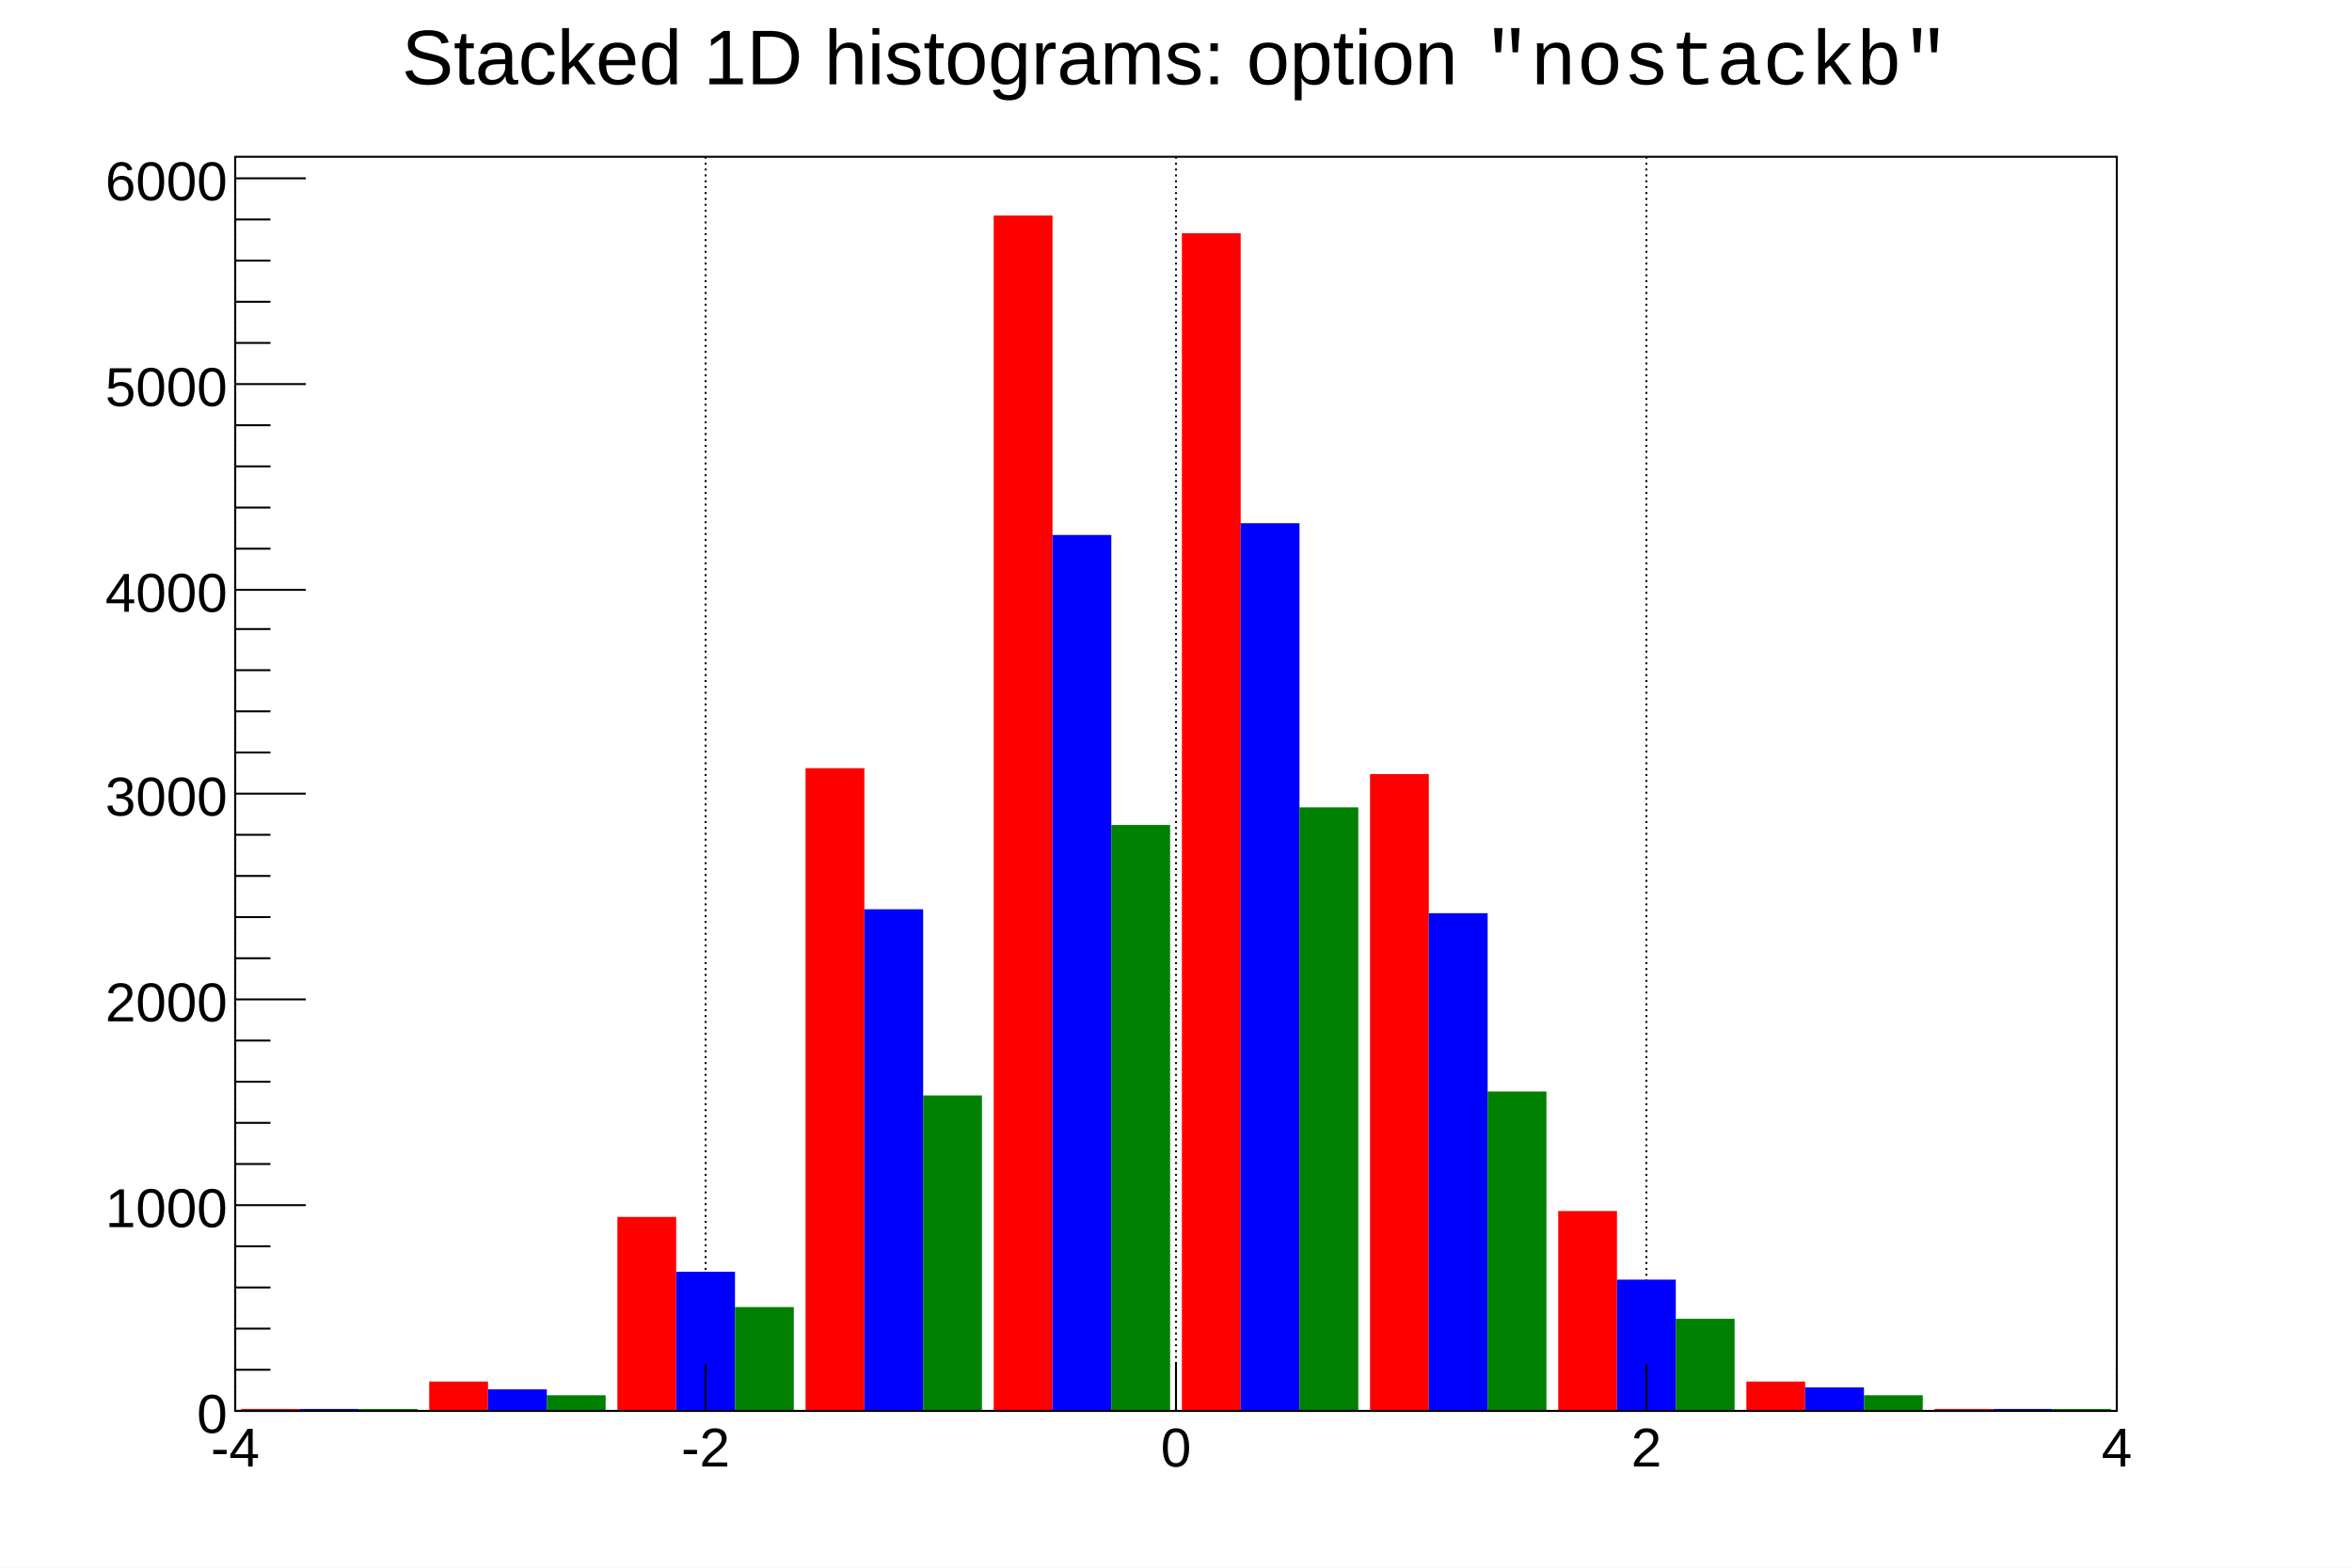
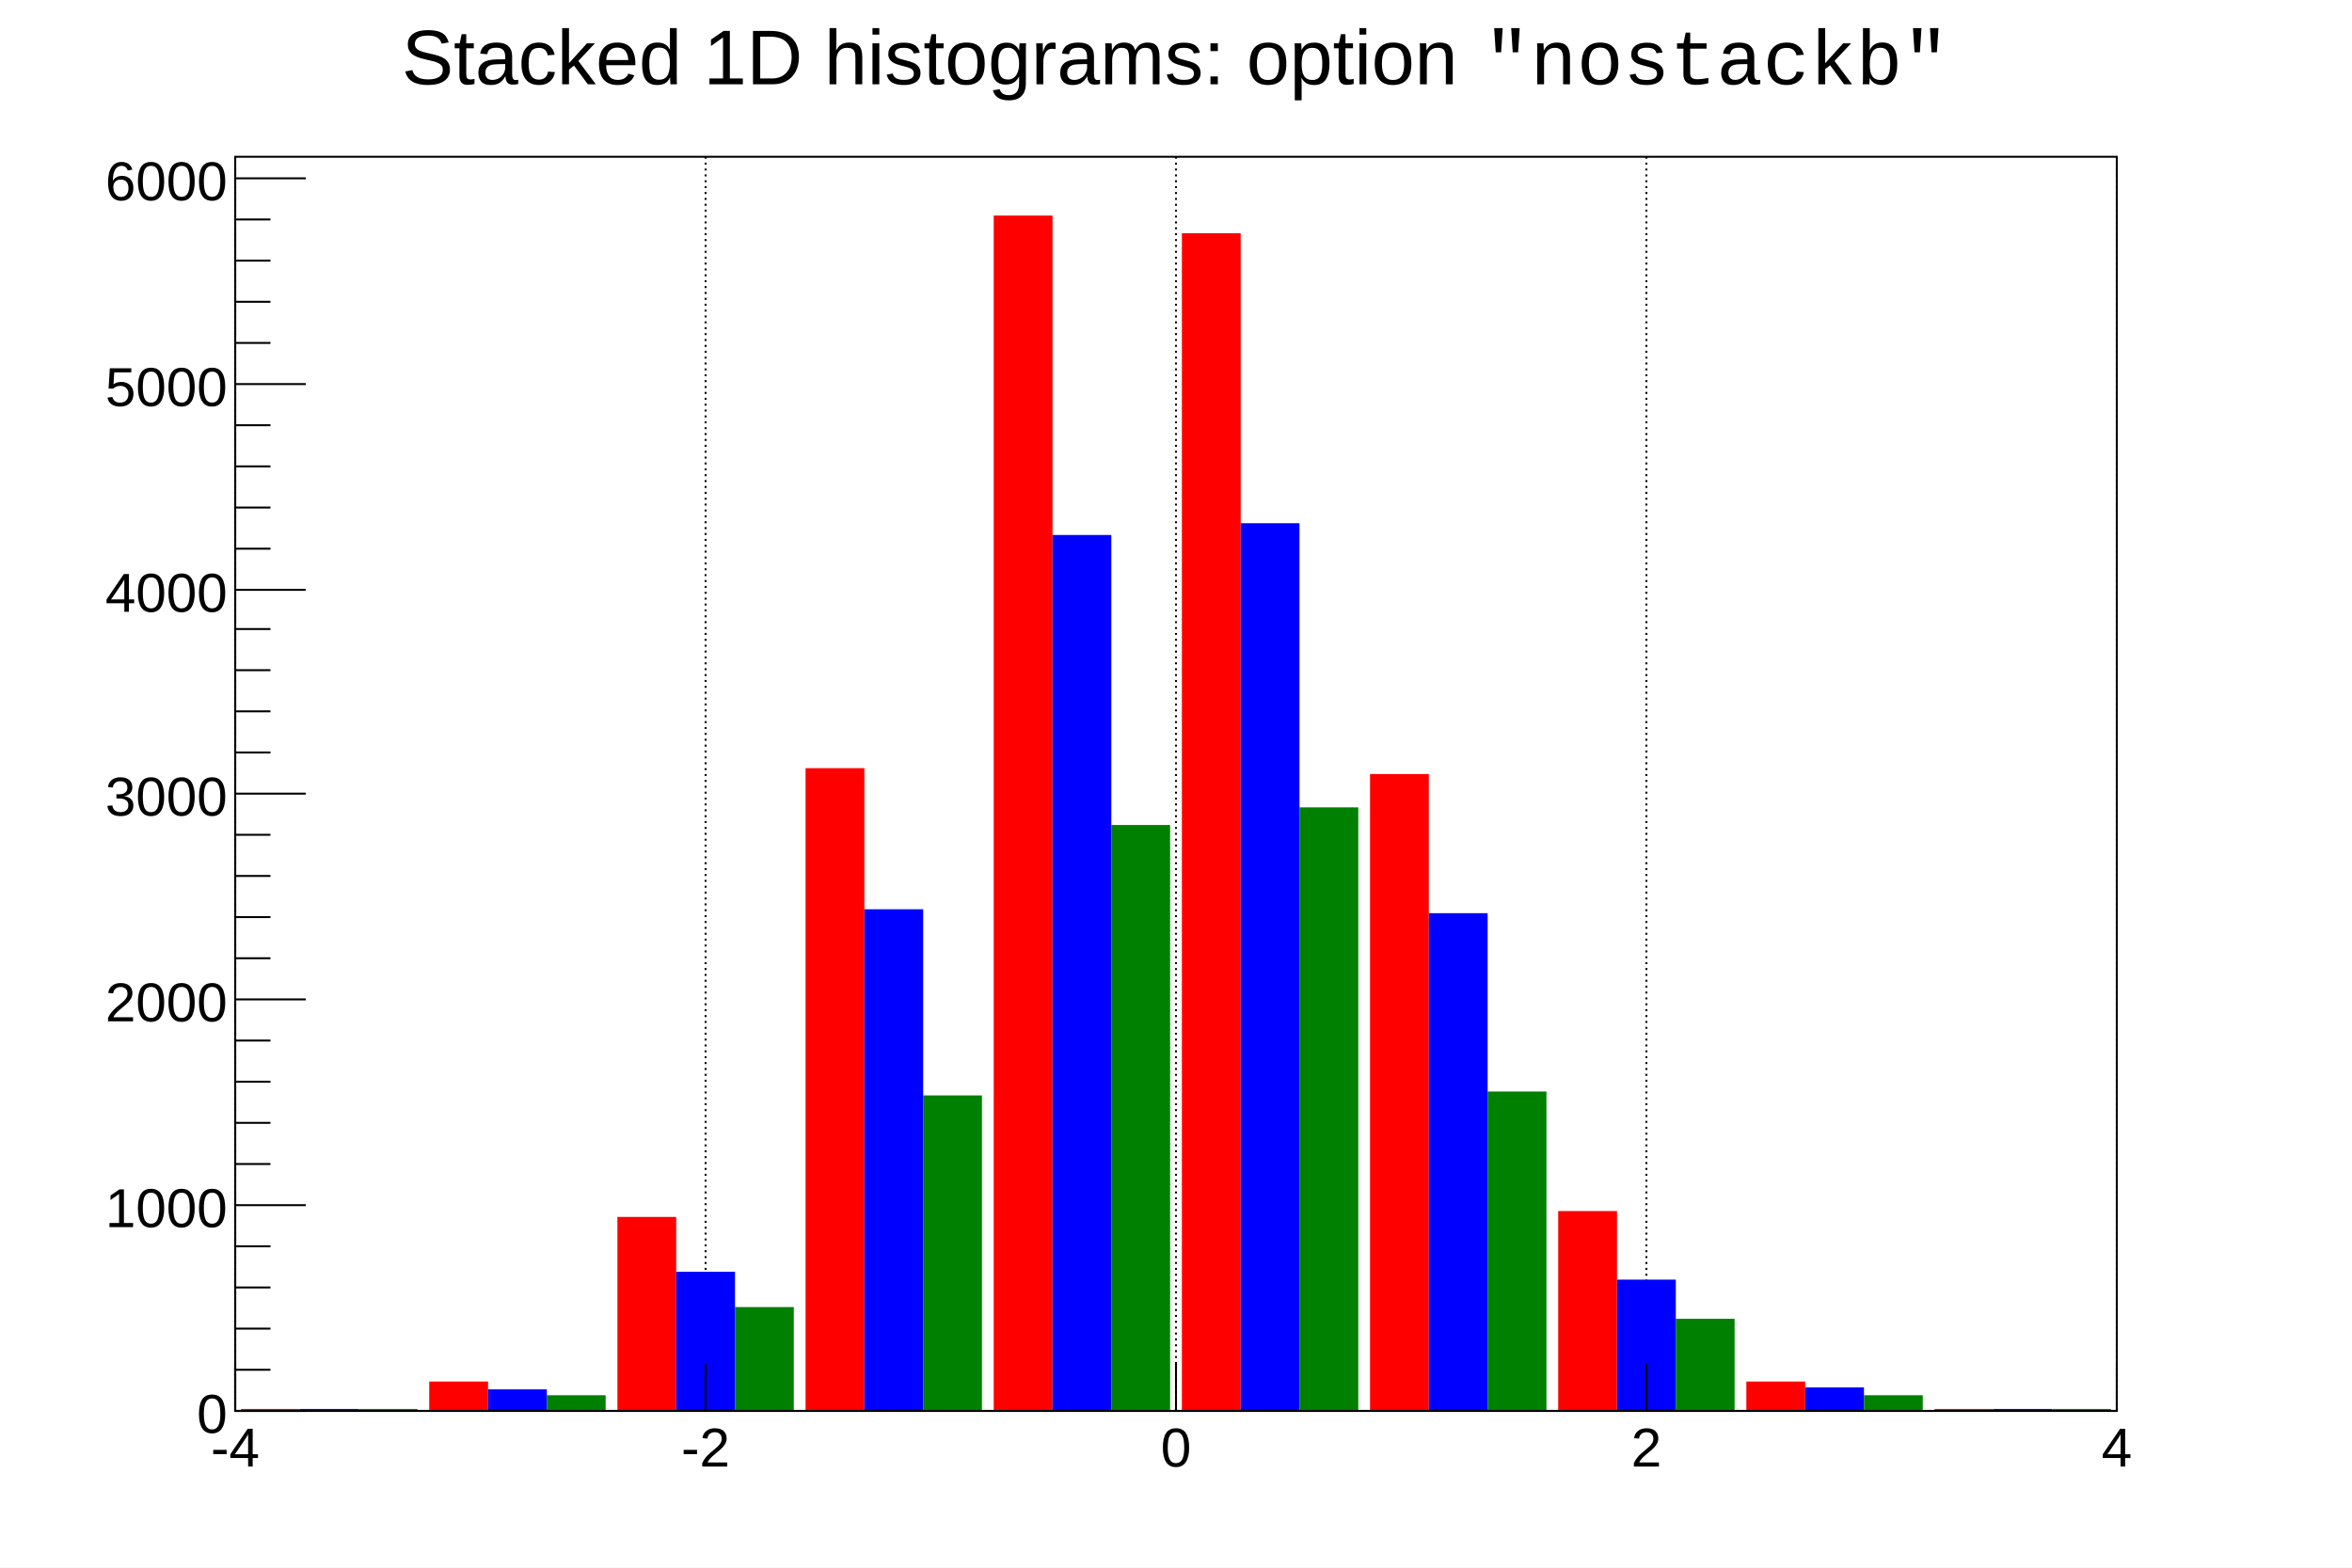
<svg xmlns="http://www.w3.org/2000/svg" viewBox="0 0 1200 800" preserveAspectRatio="none" width="1200" height="800">
  <path d="M0,0H1200V800H0Z" style="fill: white;" />
  <g>
    <g transform="translate(120,80)">
      <path d="M0,0H960V640H0Z" style="fill: white; stroke: black; stroke-width: 1;" />
      <g>
        <path d="M0,0v640M240,0v640M480,0v640M720,0v640M960,0v640" style="stroke: black; stroke-width: 1; stroke-dasharray: 1,2;" />
      </g>
      <g clip-path="path('M0,0H960V640H0Z')">
        <g>
          <path d="M3,639h30v1h-30zM99,625h30v15h-30zM195,541h30v99h-30zM291,312h30v328h-30zM387,30h30v610h-30zM483,39h30v601h-30zM579,315h30v325h-30zM675,538h30v102h-30zM771,625h30v15h-30zM867,639h30v1h-30z" style="fill: red;" />
        </g>
        <g>
          <path d="M33,639h30v1h-30zM129,629h30v11h-30zM225,569h30v71h-30zM321,384h30v256h-30zM417,193h30v447h-30zM513,187h30v453h-30zM609,386h30v254h-30zM705,573h30v67h-30zM801,628h30v12h-30zM897,639h30v1h-30z" style="fill: blue;" />
        </g>
        <g>
          <path d="M63,639h30v1h-30zM159,632h30v8h-30zM255,587h30v53h-30zM351,479h30v161h-30zM447,341h30v299h-30zM543,332h30v308h-30zM639,477h30v163h-30zM735,593h30v47h-30zM831,632h30v8h-30zM927,639h30v1h-30z" style="fill: green;" />
        </g>
      </g>
      <g>
        <g transform="translate(0,640)">
          <path d="M0,0h960" style="stroke: black; stroke-width: 1;" />
          <path d="M0,-24v24m240,-24v24m240,-24v24m240,-24v24m240,-24v24" style="stroke: black; stroke-width: 1;" />
          <g font-family="Arial" font-size="28" space="preserve">
            <text fill="black" text-anchor="middle" dy=".8em" transform="translate(0,6)">
       -4
      </text>
            <text fill="black" text-anchor="middle" dy=".8em" transform="translate(240,6)">
       -2
      </text>
            <text fill="black" text-anchor="middle" dy=".8em" transform="translate(480,6)">
       0
      </text>
            <text fill="black" text-anchor="middle" dy=".8em" transform="translate(720,6)">
       2
      </text>
            <text fill="black" text-anchor="middle" dy=".8em" transform="translate(960,6)">
       4
      </text>
          </g>
        </g>
        <g>
          <path d="M0,0v640" style="stroke: black; stroke-width: 1;" />
          <path d="M36,640h-36m18,-21h-18m18,-21h-18m18,-21h-18m18,-21h-18m36,-21h-36m18,-21h-18m18,-21h-18m18,-21h-18m18,-21h-18m36,-21h-36m18,-21h-18m18,-21h-18m18,-21h-18m18,-21h-18m36,-21h-36m18,-21h-18m18,-21h-18m18,-21h-18m18,-21h-18m36,-20h-36m18,-21h-18m18,-21h-18m18,-21h-18m18,-21h-18m36,-21h-36m18,-21h-18m18,-21h-18m18,-21h-18m18,-21h-18m36,-21h-36" style="stroke: black; stroke-width: 1;" />
          <g font-family="Arial" font-size="28" space="preserve">
            <text fill="black" text-anchor="end" dy=".4em" transform="translate(-4,640)">
       0
      </text>
            <text fill="black" text-anchor="end" dy=".4em" transform="translate(-4,535)">
       1000
      </text>
            <text fill="black" text-anchor="end" dy=".4em" transform="translate(-4,430)">
       2000
      </text>
            <text fill="black" text-anchor="end" dy=".4em" transform="translate(-4,325)">
       3000
      </text>
            <text fill="black" text-anchor="end" dy=".4em" transform="translate(-4,221)">
       4000
      </text>
            <text fill="black" text-anchor="end" dy=".4em" transform="translate(-4,116)">
       5000
      </text>
            <text fill="black" text-anchor="end" dy=".4em" transform="translate(-4,11)">
       6000
      </text>
          </g>
        </g>
      </g>
    </g>
    <g transform="translate(185,4)" font-family="Arial" font-size="39" space="preserve">
      <path d="M0,0H829V52H0Z" style="fill: none;" />
      <g transform="translate(20,39) scale(0.920,0.920)">
        <text font-family="Arial" fill="black" font-size="43">
     Stacked 1D histograms: option
    </text>
-         <g transform="translate(599.917,0)">
+         <g transform="translate(600)">
          <text font-family="Courier New" fill="black" font-size="43">
      "nostackb"
     </text>
        </g>
      </g>
    </g>
  </g>
</svg>
